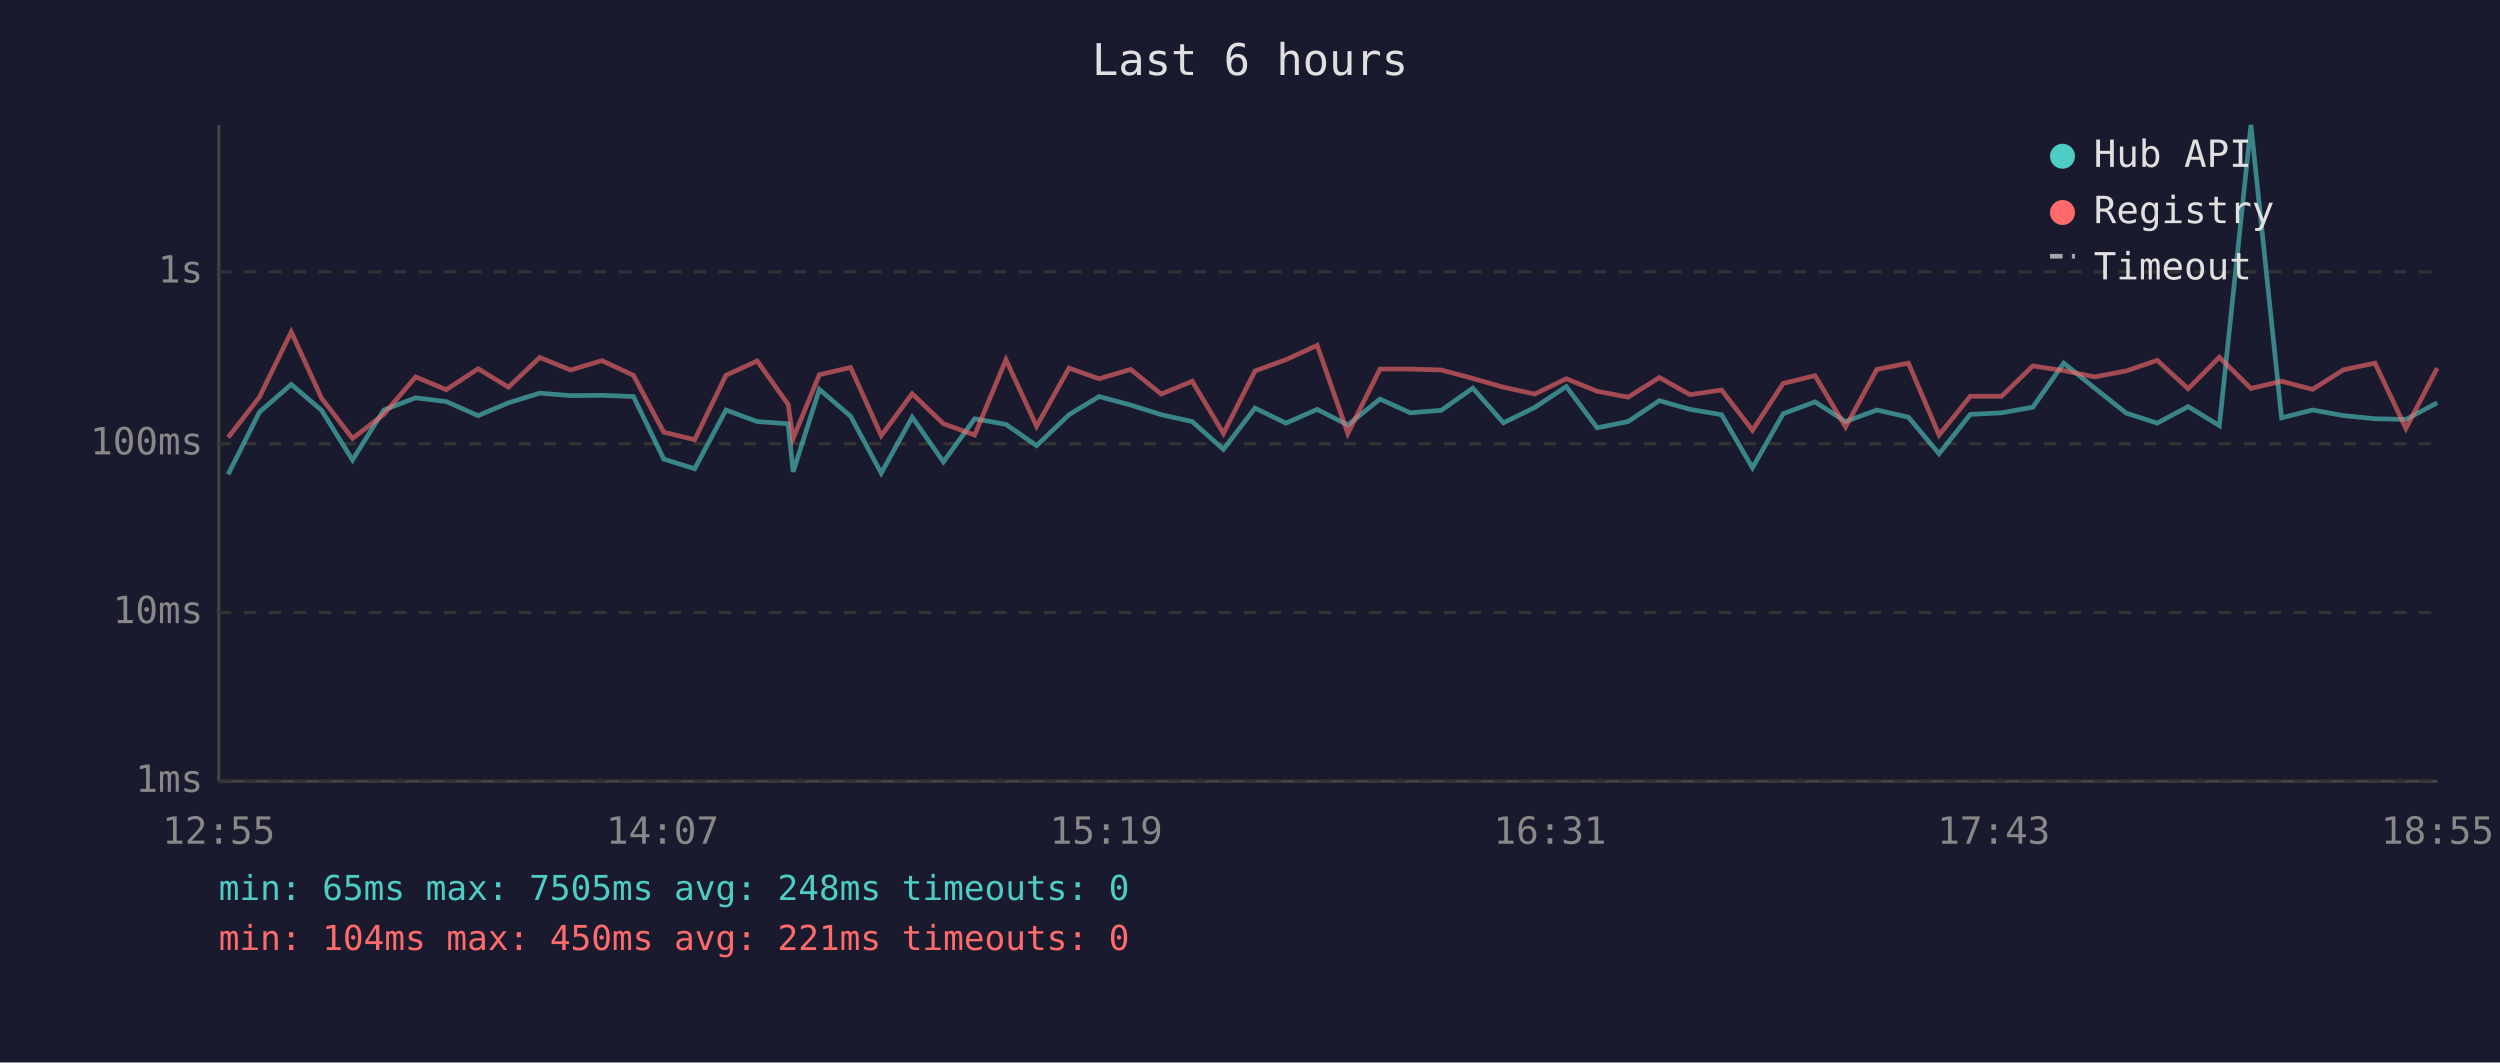
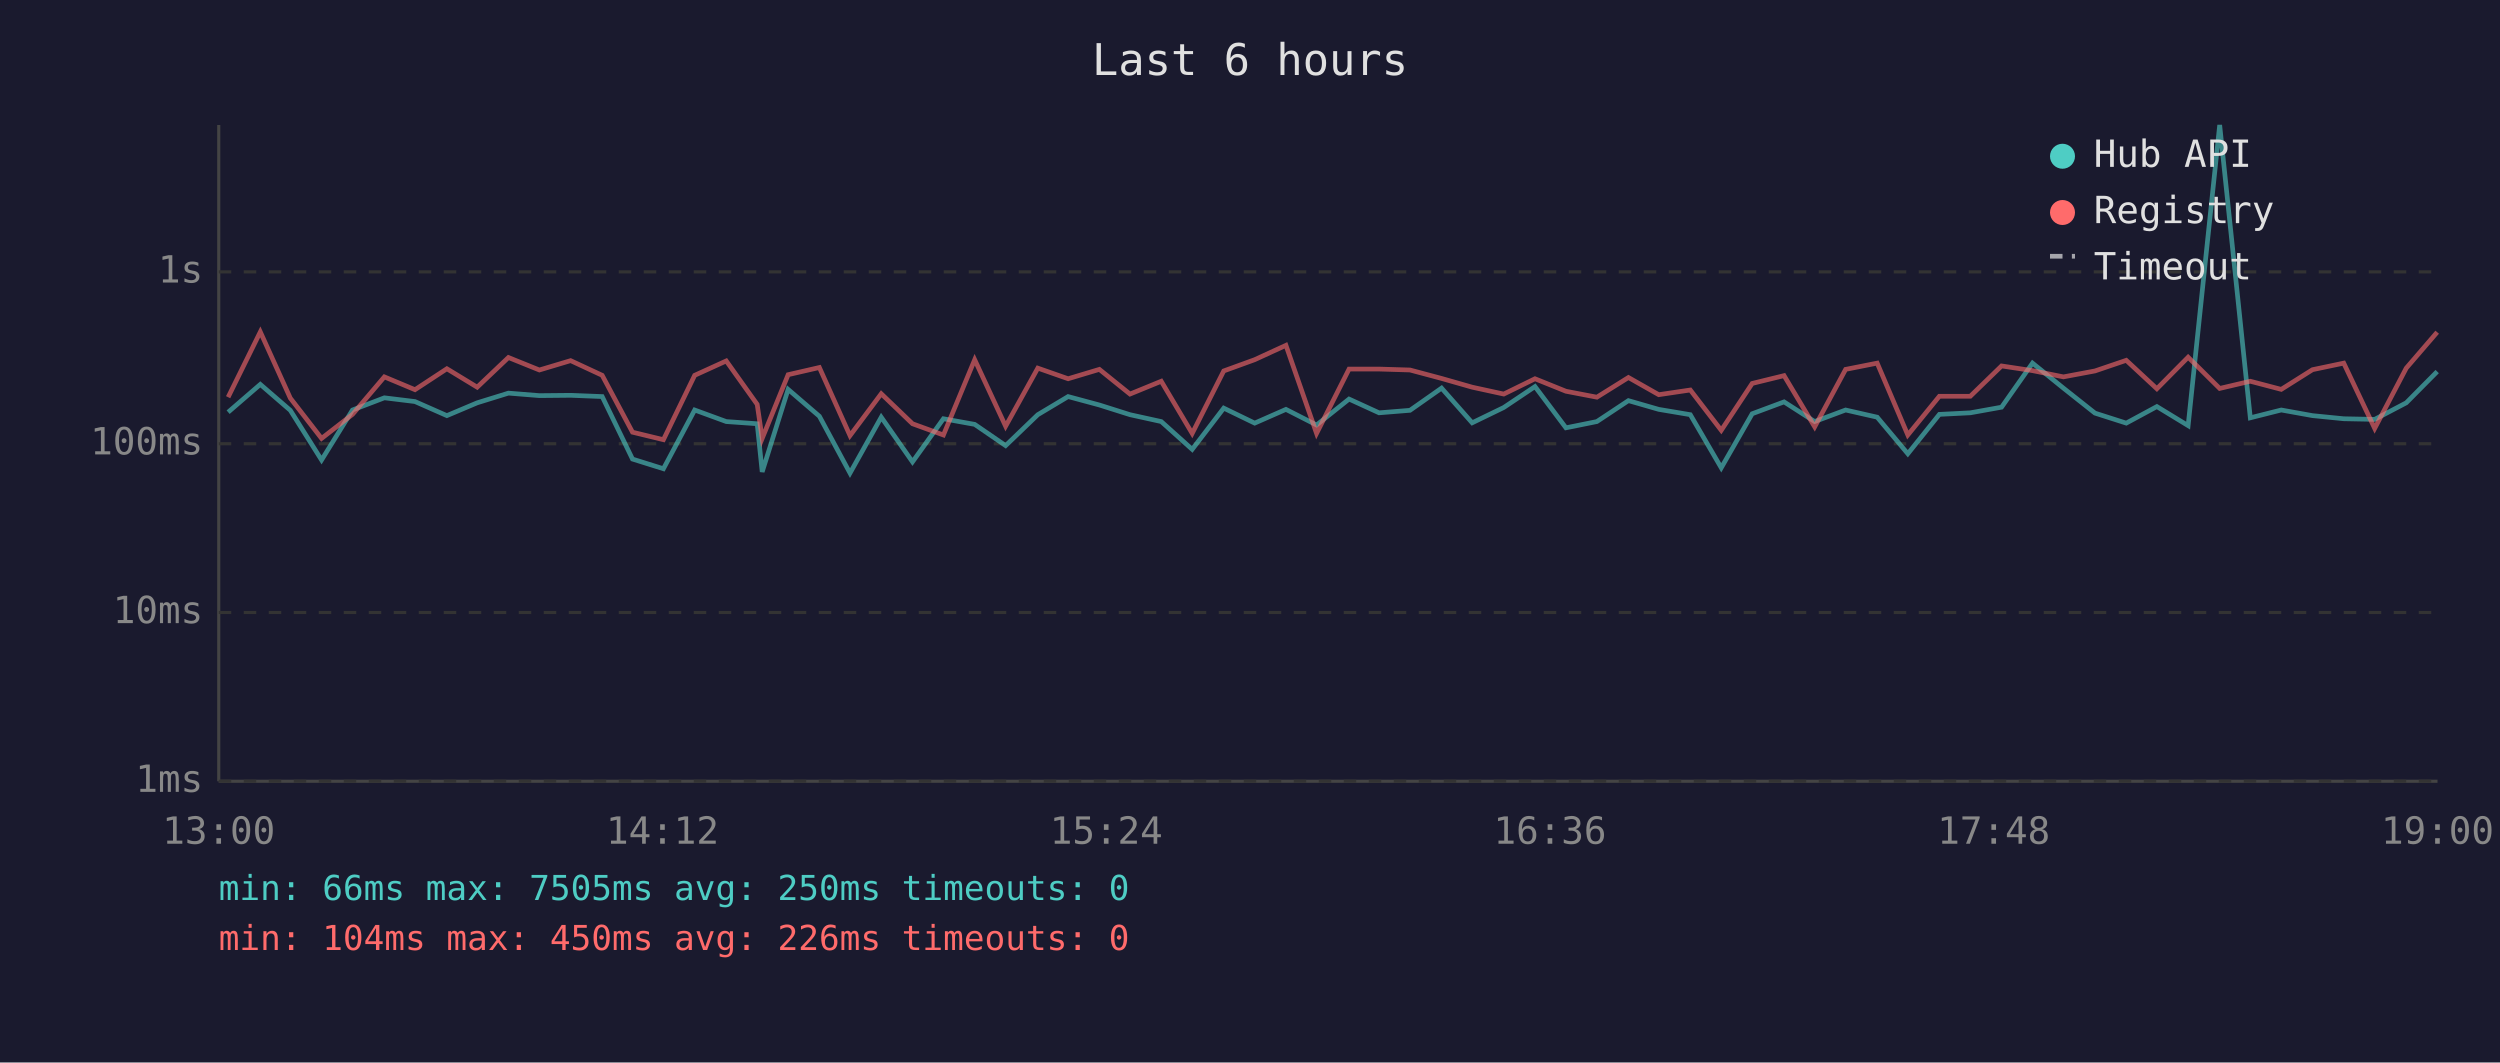
<svg xmlns="http://www.w3.org/2000/svg" viewBox="0 0 800 340" font-family="monospace" font-size="12">
  <rect width="800" height="340" fill="#1a1a2e" />
  <text x="400" y="24" fill="#e0e0e0" font-size="14" text-anchor="middle">Last 6 hours</text>
  <line x1="70" y1="40" x2="70" y2="250" stroke="#444" stroke-width="1" />
  <line x1="70" y1="250" x2="780" y2="250" stroke="#444" stroke-width="1" />
  <line x1="70" y1="250" x2="780" y2="250" stroke="#333" stroke-width="1" stroke-dasharray="4" />
  <text x="65" y="250" fill="#888" text-anchor="end" dominant-baseline="middle">1ms</text>
  <line x1="70" y1="196" x2="780" y2="196" stroke="#333" stroke-width="1" stroke-dasharray="4" />
  <text x="65" y="196" fill="#888" text-anchor="end" dominant-baseline="middle">10ms</text>
  <line x1="70" y1="142" x2="780" y2="142" stroke="#333" stroke-width="1" stroke-dasharray="4" />
  <text x="65" y="142" fill="#888" text-anchor="end" dominant-baseline="middle">100ms</text>
  <line x1="70" y1="87" x2="780" y2="87" stroke="#333" stroke-width="1" stroke-dasharray="4" />
  <text x="65" y="87" fill="#888" text-anchor="end" dominant-baseline="middle">1s</text>
-   <text x="70" y="270" fill="#888" text-anchor="middle">12:55</text>
-   <text x="212" y="270" fill="#888" text-anchor="middle">14:07</text>
-   <text x="354" y="270" fill="#888" text-anchor="middle">15:19</text>
-   <text x="496" y="270" fill="#888" text-anchor="middle">16:31</text>
-   <text x="638" y="270" fill="#888" text-anchor="middle">17:43</text>
-   <text x="780" y="270" fill="#888" text-anchor="middle">18:55</text>
-   <polyline points="73.0,151.8 83.0,131.9 93.2,123.0 102.9,131.3 112.8,147.2 122.8,131.2 133.0,127.3 142.8,128.5 153.0,133.0 162.7,128.9 172.7,125.8 182.6,126.6 192.6,126.5 202.7,126.9 212.4,146.9 222.3,150.0 232.3,131.2 242.3,134.9 252.2,135.6 253.8,151.0 262.2,124.6 272.2,133.2 282.0,151.4 291.9,133.5 301.9,147.8 311.9,134.0 321.9,135.8 331.7,142.6 342.1,132.7 351.7,126.9 361.8,129.6 371.6,132.7 381.5,134.9 391.5,143.8 401.6,130.6 411.5,135.4 421.5,131.0 431.3,136.0 441.6,127.7 451.3,132.1 461.2,131.3 471.3,124.2 481.1,135.3 491.1,130.4 501.2,123.7 511.1,136.9 521.0,134.9 531.0,128.2 540.8,131.0 550.9,132.7 560.8,149.7 570.6,132.4 580.8,128.6 590.6,134.9 600.6,131.2 610.7,133.5 620.5,145.2 630.5,132.6 640.5,132.1 650.5,130.3 660.4,116.2 670.3,124.2 680.4,132.2 690.3,135.4 700.2,130.1 710.2,136.2 720.3,40.0 730.1,133.7 740.0,131.2 750.0,133.0 760.0,134.0 769.9,134.2 779.9,128.9" fill="none" stroke="#4ecdc4" stroke-width="1.5" opacity="0.6" />
-   <polyline points="73.0,140.0 83.0,127.1 93.2,106.2 102.9,127.4 112.8,140.3 122.8,132.6 133.0,120.6 142.8,124.7 153.0,118.0 162.7,123.9 172.7,114.4 182.6,118.4 192.6,115.4 202.7,120.1 212.4,138.3 222.3,140.7 232.3,120.1 242.3,115.5 252.2,129.4 253.8,140.3 262.2,119.9 272.2,117.6 282.0,139.4 291.9,126.0 301.9,135.6 311.9,139.2 321.9,115.1 331.7,136.4 342.1,117.8 351.7,121.2 361.8,118.2 371.6,126.1 381.5,122.0 391.5,138.7 401.6,118.7 411.5,115.1 421.5,110.5 431.3,138.7 441.6,118.1 451.3,118.1 461.2,118.4 471.3,121.1 481.1,123.9 491.1,126.1 501.2,121.2 511.1,125.2 521.0,127.1 531.0,120.8 540.8,126.3 550.9,124.8 560.8,137.7 570.6,122.7 580.8,120.2 590.6,136.6 600.6,118.2 610.7,116.2 620.5,139.2 630.5,126.8 640.5,126.8 650.5,117.1 660.4,118.6 670.3,120.6 680.4,118.7 690.3,115.3 700.2,124.4 710.2,114.3 720.3,124.3 730.1,122.0 740.0,124.6 750.0,118.3 760.0,116.2 769.9,137.1 779.9,117.8" fill="none" stroke="#ff6b6b" stroke-width="1.5" opacity="0.6" />
+   <text x="70" y="270" fill="#888" text-anchor="middle">13:00</text>
+   <text x="212" y="270" fill="#888" text-anchor="middle">14:12</text>
+   <text x="354" y="270" fill="#888" text-anchor="middle">15:24</text>
+   <text x="496" y="270" fill="#888" text-anchor="middle">16:36</text>
+   <text x="638" y="270" fill="#888" text-anchor="middle">17:48</text>
+   <text x="780" y="270" fill="#888" text-anchor="middle">19:00</text>
+   <polyline points="73.0,131.9 83.3,123.0 92.9,131.3 102.9,147.2 112.8,131.2 123.0,127.3 132.8,128.5 143.0,133.0 152.7,128.9 162.7,125.8 172.6,126.6 182.6,126.5 192.7,126.9 202.4,146.9 212.3,150.0 222.3,131.2 232.4,134.9 242.3,135.6 243.9,151.0 252.2,124.6 262.2,133.2 272.0,151.4 282.0,133.5 292.0,147.8 301.9,134.0 311.9,135.8 321.8,142.6 332.1,132.7 341.8,126.9 351.8,129.6 361.6,132.7 371.6,134.9 381.5,143.8 391.6,130.6 401.5,135.4 411.5,131.0 421.3,136.0 431.7,127.7 441.3,132.1 451.2,131.3 461.3,124.2 471.1,135.3 481.2,130.4 491.2,123.7 501.1,136.9 511.0,134.9 521.1,128.2 530.8,131.0 540.9,132.7 550.8,149.7 560.7,132.4 570.9,128.6 580.7,134.9 590.6,131.2 600.7,133.5 610.5,145.2 620.6,132.6 630.5,132.1 640.5,130.3 650.4,116.2 660.3,124.2 670.4,132.2 680.4,135.4 690.2,130.1 700.2,136.2 710.3,40.0 720.1,133.7 730.0,131.2 740.0,133.0 750.0,134.0 759.9,134.2 770.0,128.9 779.9,118.9" fill="none" stroke="#4ecdc4" stroke-width="1.5" opacity="0.6" />
+   <polyline points="73.0,127.1 83.3,106.2 92.9,127.4 102.9,140.3 112.8,132.6 123.0,120.6 132.8,124.7 143.0,118.0 152.7,123.9 162.7,114.4 172.6,118.4 182.6,115.4 192.7,120.1 202.4,138.3 212.3,140.7 222.3,120.1 232.4,115.5 242.3,129.4 243.9,140.3 252.2,119.9 262.2,117.6 272.0,139.4 282.0,126.0 292.0,135.6 301.9,139.2 311.9,115.1 321.8,136.4 332.1,117.8 341.8,121.2 351.8,118.2 361.6,126.1 371.6,122.0 381.5,138.7 391.6,118.7 401.5,115.1 411.5,110.5 421.3,138.7 431.7,118.1 441.3,118.1 451.2,118.4 461.3,121.1 471.1,123.9 481.2,126.1 491.2,121.2 501.1,125.2 511.0,127.1 521.1,120.8 530.8,126.3 540.9,124.8 550.8,137.7 560.7,122.7 570.9,120.2 580.7,136.6 590.6,118.2 600.7,116.2 610.5,139.2 620.6,126.8 630.5,126.8 640.5,117.1 650.4,118.6 660.3,120.6 670.4,118.7 680.4,115.3 690.2,124.4 700.2,114.3 710.3,124.3 720.1,122.0 730.0,124.6 740.0,118.3 750.0,116.2 759.9,137.1 770.0,117.8 779.9,106.3" fill="none" stroke="#ff6b6b" stroke-width="1.5" opacity="0.6" />
  <circle cx="660" cy="50" r="4" fill="#4ecdc4" />
  <text x="670" y="50" fill="#e0e0e0" dominant-baseline="middle">Hub API</text>
  <circle cx="660" cy="68" r="4" fill="#ff6b6b" />
  <text x="670" y="68" fill="#e0e0e0" dominant-baseline="middle">Registry</text>
  <line x1="656" y1="82" x2="664" y2="82" stroke="#e0e0e0" stroke-width="1.5" stroke-dasharray="4,3" opacity="0.7" />
  <text x="670" y="86" fill="#e0e0e0" dominant-baseline="middle">Timeout</text>
-   <text x="70" y="288" fill="#4ecdc4" font-size="11">min: 65ms  max: 7505ms  avg: 248ms  timeouts: 0</text>
-   <text x="70" y="304" fill="#ff6b6b" font-size="11">min: 104ms  max: 450ms  avg: 221ms  timeouts: 0</text>
+   <text x="70" y="288" fill="#4ecdc4" font-size="11">min: 66ms  max: 7505ms  avg: 250ms  timeouts: 0</text>
+   <text x="70" y="304" fill="#ff6b6b" font-size="11">min: 104ms  max: 450ms  avg: 226ms  timeouts: 0</text>
</svg>
